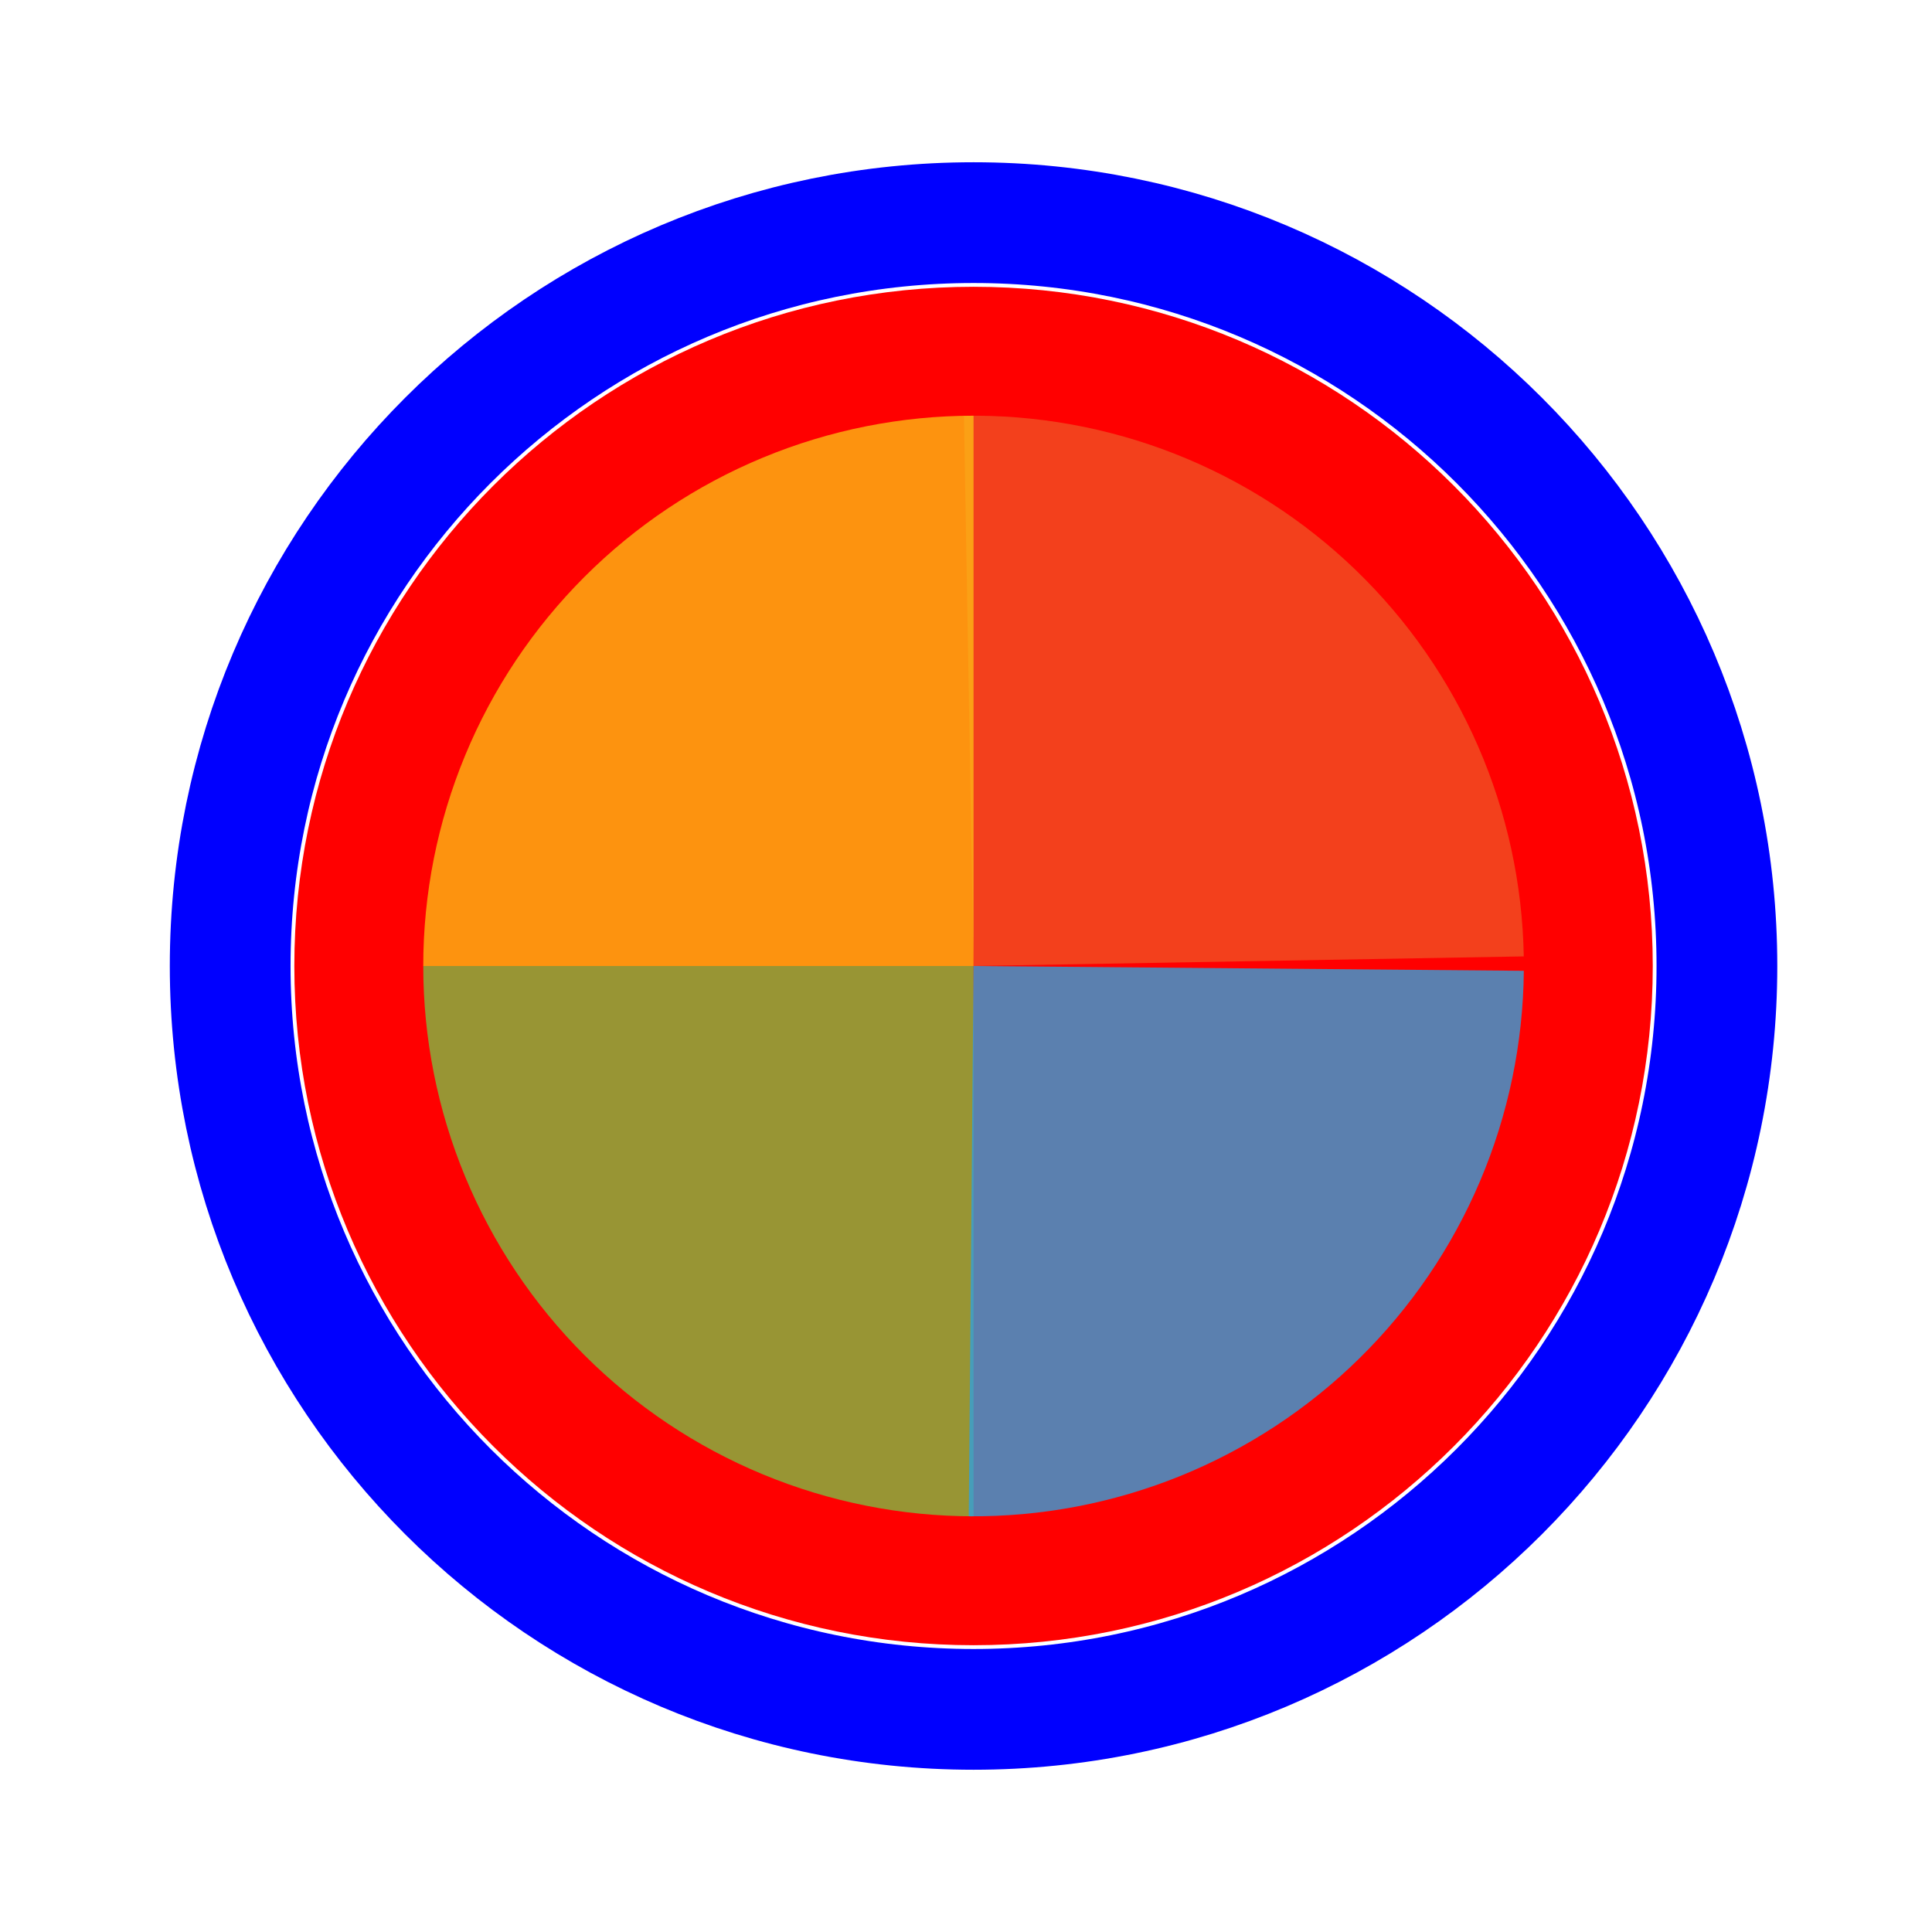
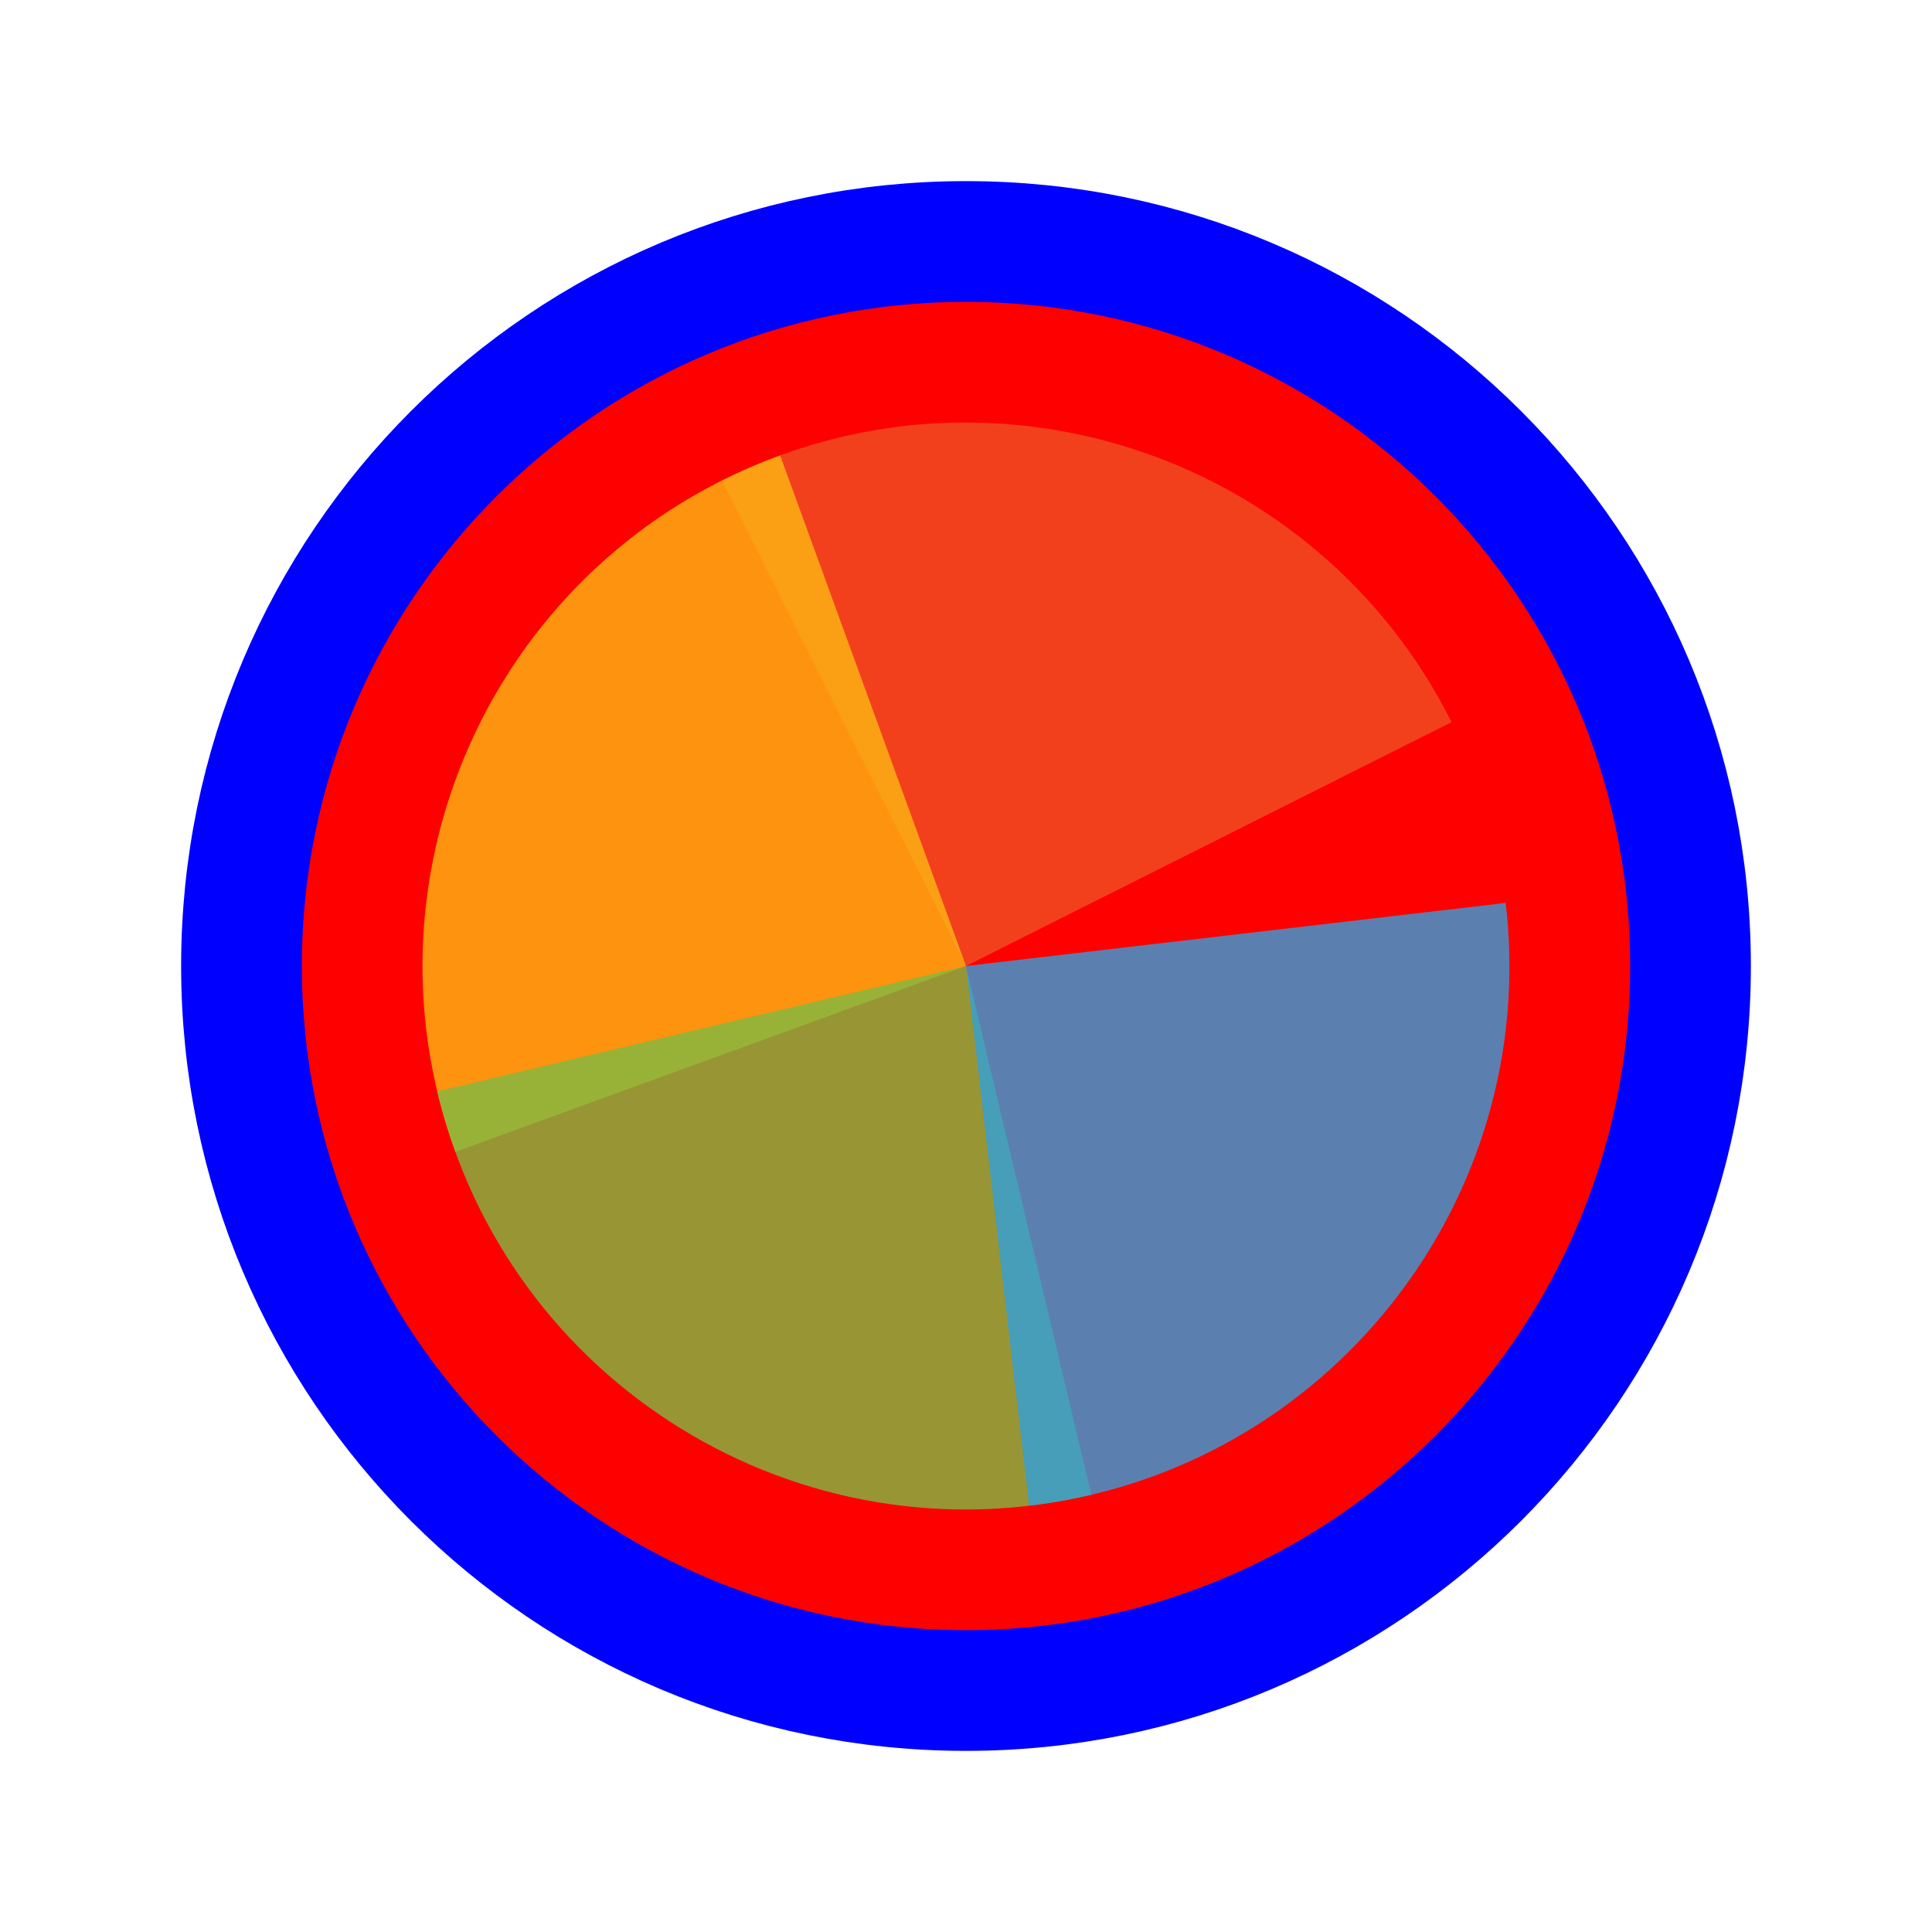
<svg xmlns="http://www.w3.org/2000/svg" width="256" height="256" viewBox="0 0 256 256" fill="none">
-   <g>
-     <path d="M219 128C219 177.706 178.706 218 129 218C79.294 218 39 177.706 39 128C39 78.294 79.294 38 129 38C178.706 38 219 78.294 219 128Z" fill="#FF0000" />
-     <path d="M129 226.5C183.4 226.5 227.5 182.4 227.5 128C227.5 73.6 183.4 29.5 129 29.5C74.6 29.5 30.5 73.6 30.5 128C30.5 182.4 74.6 226.5 129 226.5Z" stroke="#0000FF" stroke-width="16" />
+   <circle cx="128" cy="128" r="96" fill="#FF0000" stroke="#0000FF" stroke-width="16" />
+   <g transform="translate(128 128) scale(1.44)">
+     <path d="M0 0L0 -50A50 50 0 0 1 50 0Z" fill="#F05024" fill-opacity="0.8" transform="rotate(693.3333)" />
+     <path d="M0 0L50 0A50 50 0 0 1 0 50Z" fill="#FCB813" fill-opacity="0.8" transform="rotate(520)" />
+     <path d="M0 0L0 50A50 50 0 0 1 -50 0Z" fill="#7EBA41" fill-opacity="0.8" transform="rotate(346.6667)" />
+     <path d="M0 0L-50 0A50 50 0 0 1 0 -50Z" fill="#32A0DA" fill-opacity="0.8" transform="rotate(173.3333)" />
  </g>
-   <path d="M127.728 55.094L129.001 127.999L201.907 126.727C201.74 117.153 199.689 107.705 195.871 98.924C192.053 90.142 186.542 82.199 179.654 75.547C172.766 68.895 164.635 63.665 155.726 60.156C146.817 56.646 137.303 54.926 127.729 55.093L127.728 55.094Z" fill="#F05024" fill-opacity="0.8" />
-   <path d="M129.001 55.083L129 128H56.083C56.083 118.425 57.969 108.943 61.633 100.096C65.298 91.249 70.669 83.211 77.44 76.44C84.211 69.669 92.249 64.298 101.096 60.633C109.943 56.969 119.425 55.083 129.001 55.084L129.001 55.083Z" fill="#FCB813" fill-opacity="0.8" />
-   <path d="M128.999 200.917L129 128L56.083 128C56.083 137.575 57.969 147.057 61.633 155.904C65.298 164.751 70.669 172.789 77.439 179.56C84.21 186.331 92.249 191.702 101.095 195.366C109.942 199.031 119.424 200.917 128.999 200.917Z" fill="#7EBA41" fill-opacity="0.8" />
-   <path d="M128.363 200.914L129 128L201.914 128.637C201.83 138.212 199.861 147.677 196.12 156.491C192.378 165.306 186.937 173.297 180.108 180.008C173.278 186.72 165.193 192.021 156.315 195.608C147.436 199.195 137.938 200.998 128.363 200.914Z" fill="#32A0DA" fill-opacity="0.8" />
</svg>
